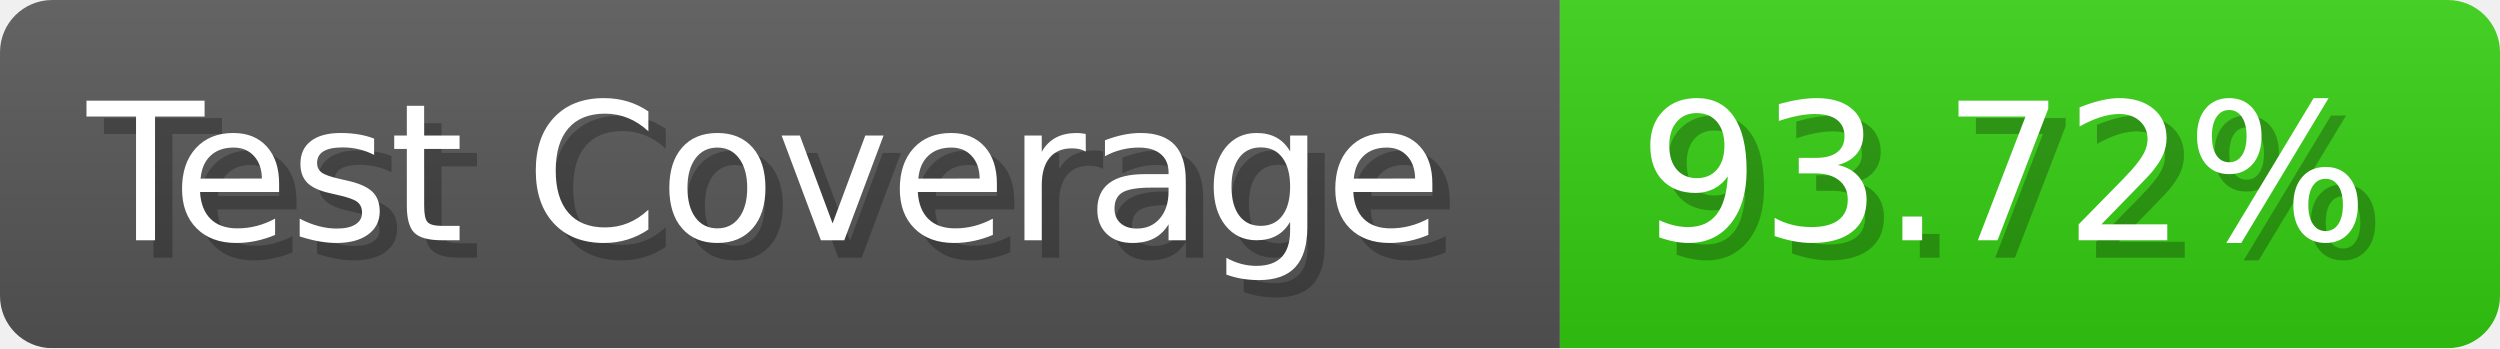
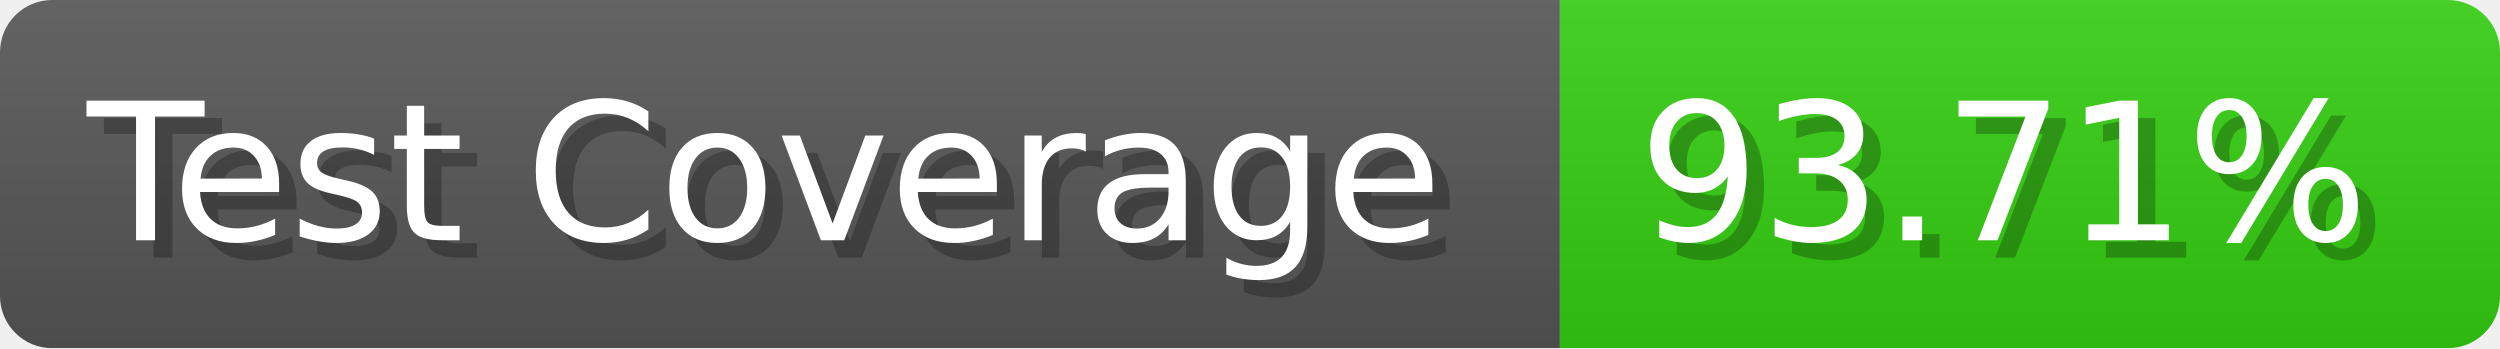
- <svg xmlns="http://www.w3.org/2000/svg" width="143.6" height="20" viewBox="0 0 1436 200" role="img" aria-label="Test Coverage: 93.72%">
+ <svg xmlns="http://www.w3.org/2000/svg" width="143.6" height="20" viewBox="0 0 1436 200" role="img" aria-label="Test Coverage: 93.71%">
  <linearGradient id="a" x2="0" y2="100%">
    <stop offset="0" stop-opacity=".1" stop-color="#EEE" />
    <stop offset="1" stop-opacity=".1" />
  </linearGradient>
  <mask id="m">
    <rect width="1436" height="200" rx="30" fill="#FFF" />
  </mask>
  <g mask="url(#m)">
    <rect width="896" height="200" fill="#555" />
    <rect width="540" height="200" fill="#3C1" x="896" />
    <rect width="1436" height="200" fill="url(#a)" />
  </g>
  <g aria-hidden="true" fill="#fff" text-anchor="start" font-family="Verdana,DejaVu Sans,sans-serif" font-size="110">
    <text x="60" y="148" textLength="796" fill="#000" opacity="0.25">Test Coverage</text>
    <text x="50" y="138" textLength="796">Test Coverage</text>
-     <text x="951" y="148" textLength="440" fill="#000" opacity="0.25">93.72%</text>
-     <text x="941" y="138" textLength="440">93.72%</text>
+     <text x="951" y="148" textLength="440" fill="#000" opacity="0.25">93.71%</text>
+     <text x="941" y="138" textLength="440">93.71%</text>
  </g>
</svg>
